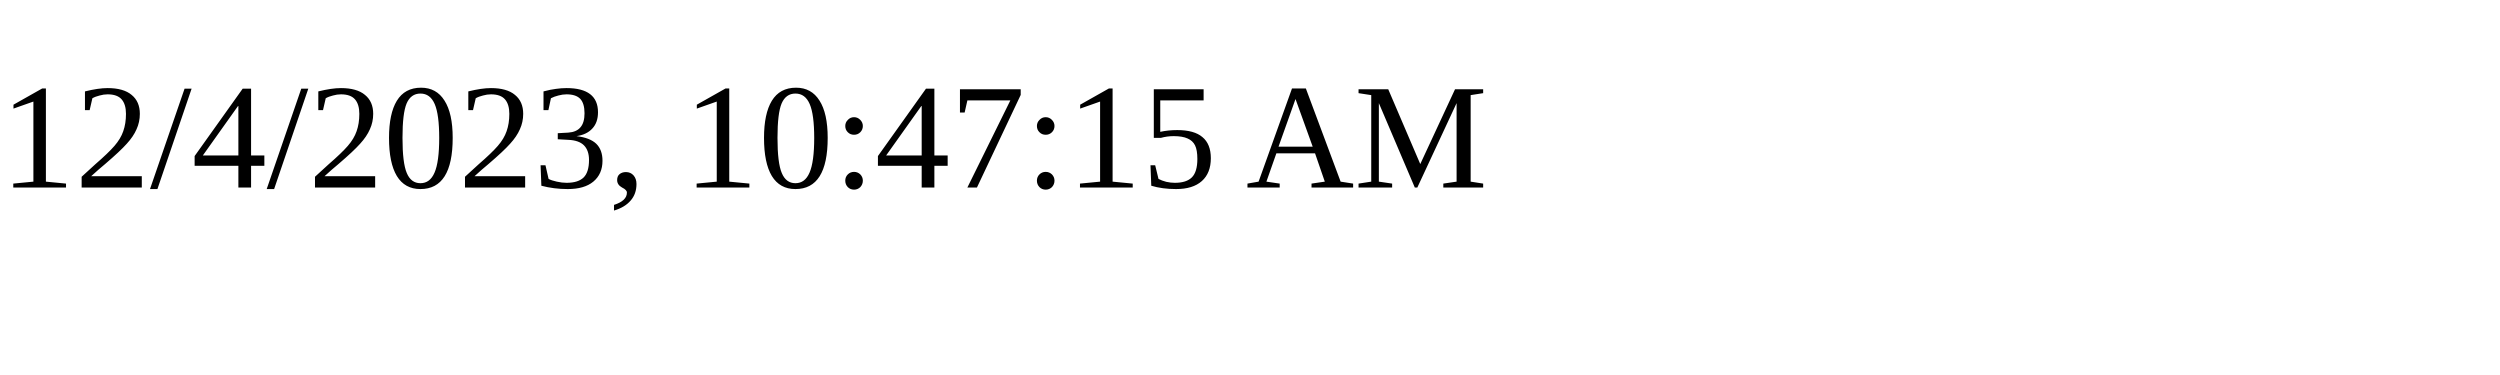
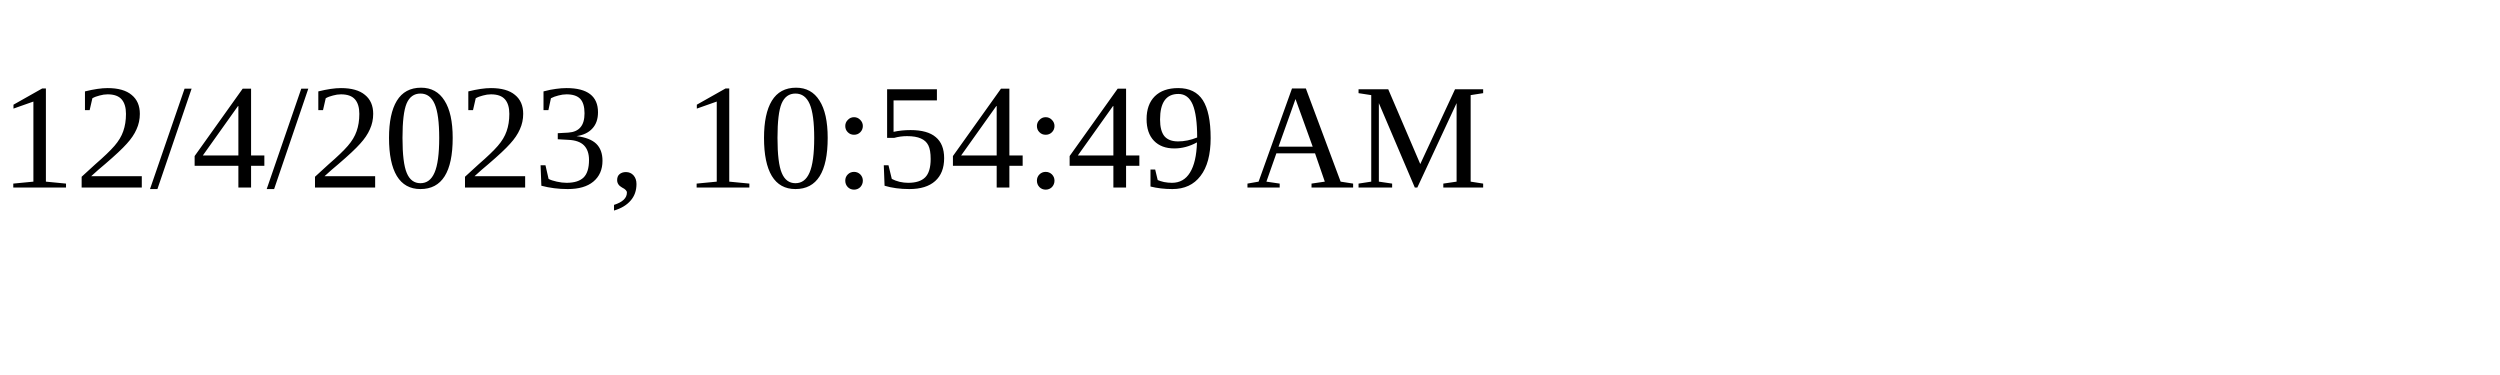
<svg xmlns="http://www.w3.org/2000/svg" height="30" width="200">
-   <text x="0" y="15">12/4/2023, 10:47:15 AM</text>
+   <text x="0" y="15">12/4/2023, 10:54:49 AM</text>
</svg>
